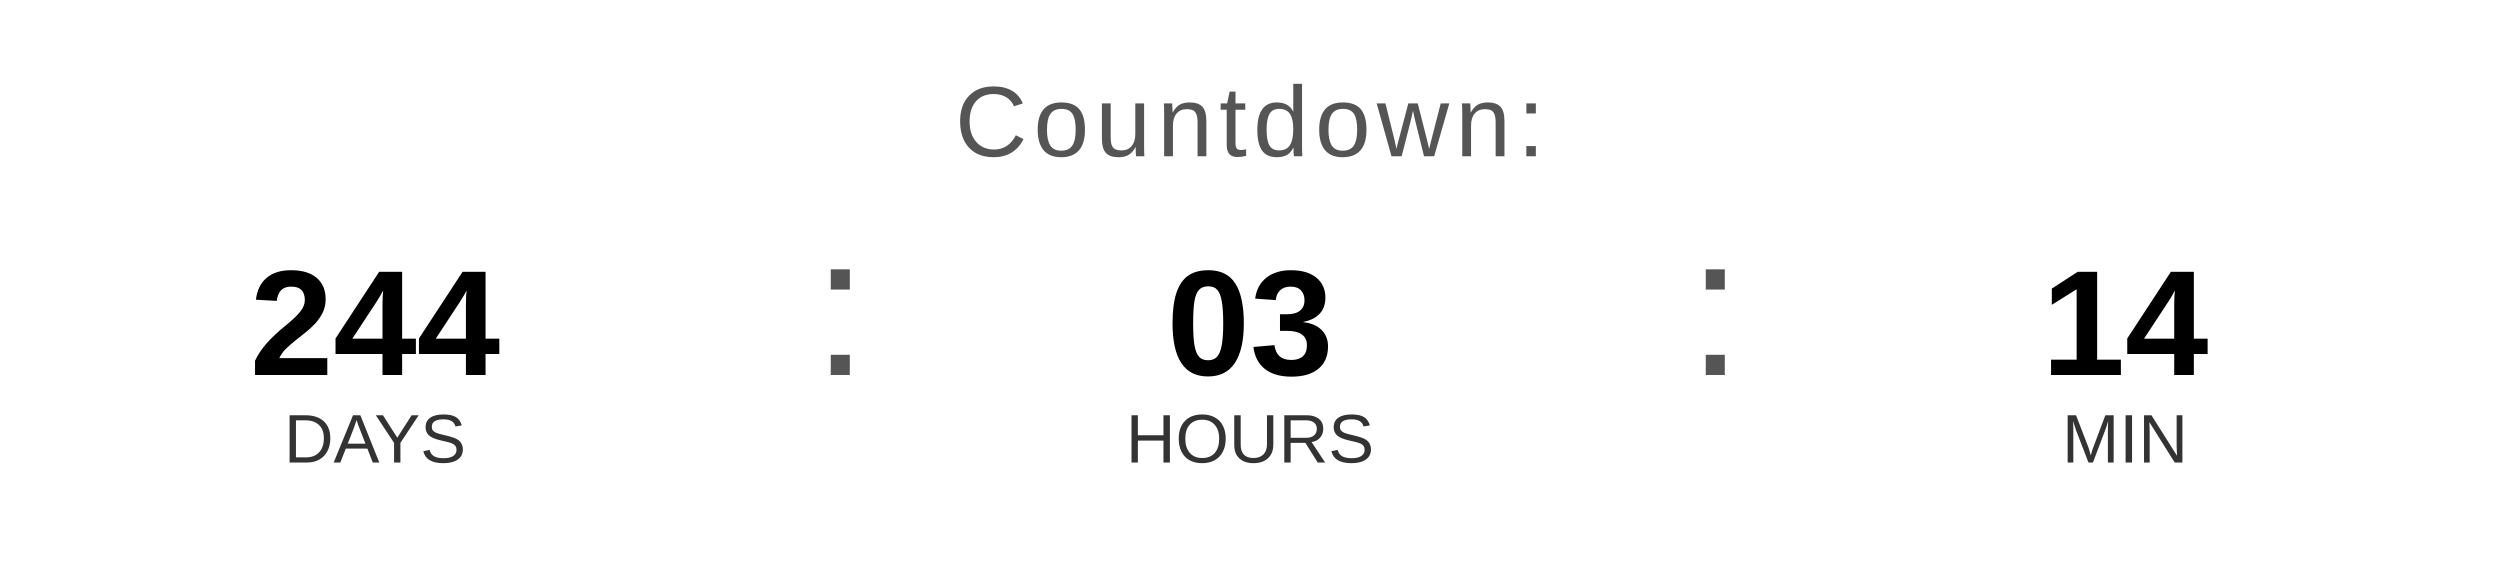
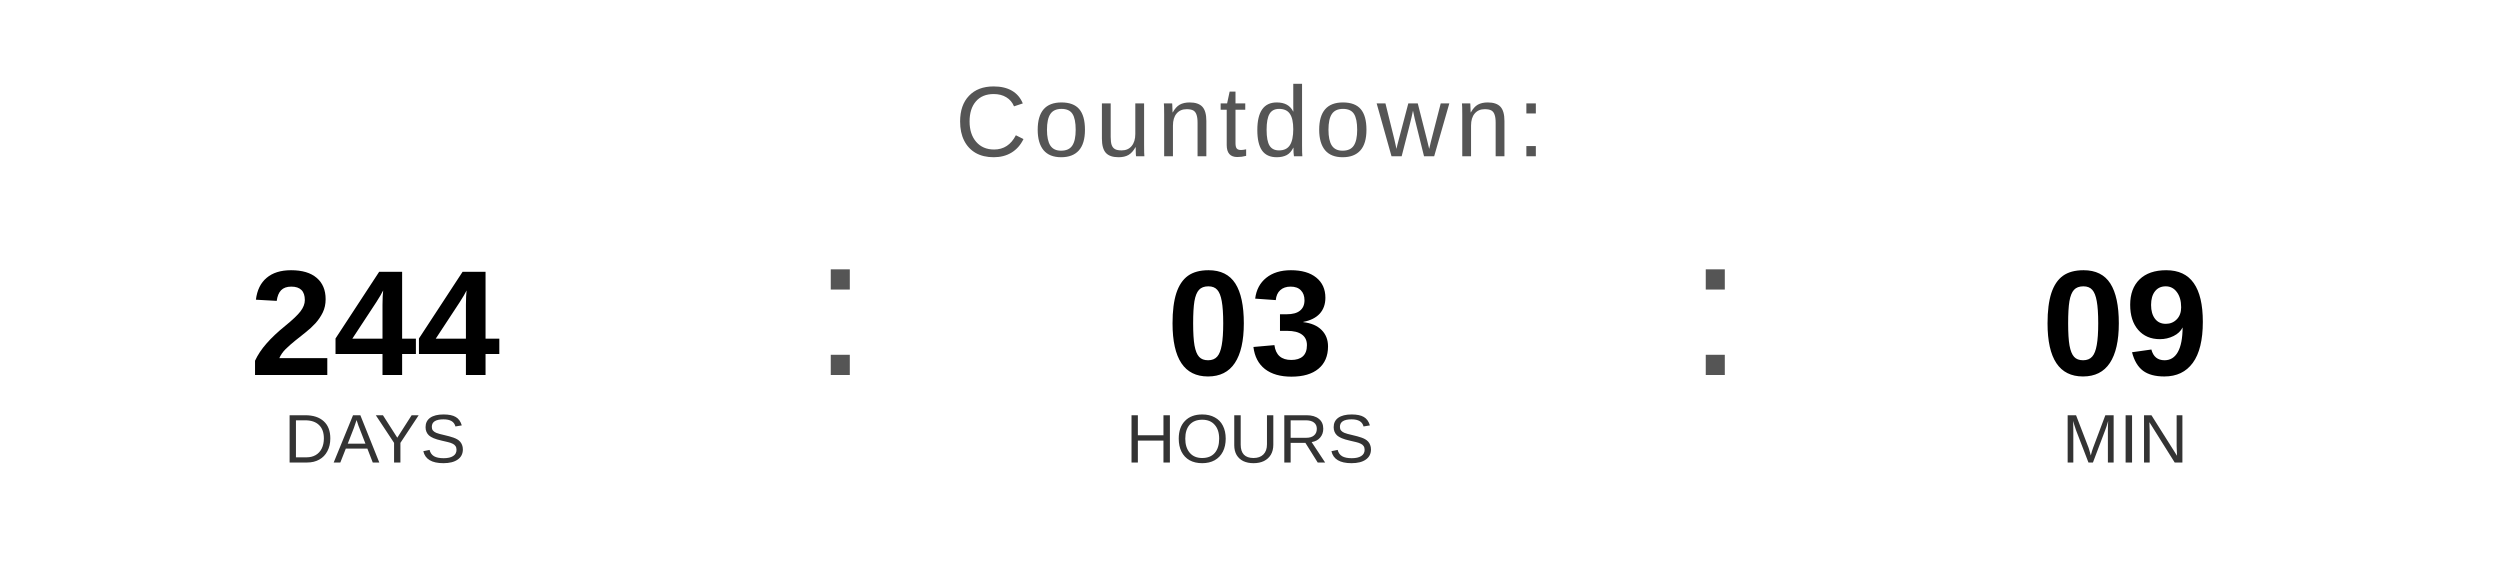
<svg xmlns="http://www.w3.org/2000/svg" width="400" height="90" viewBox="0 0 400 90">
  <text x="200" y="25" font-family="Arial, Helvetica, sans-serif" font-size="16" fill="#555555" text-anchor="middle" letter-spacing="1">
    Countdown:
  </text>
  <text x="60" y="60" font-family="Arial, Helvetica, sans-serif" font-size="24" font-weight="bold" fill="#000000" text-anchor="middle">244</text>
  <text x="60" y="74" font-family="Arial, Helvetica, sans-serif" font-size="11" fill="#333333" text-anchor="middle">DAYS</text>
  <text x="130" y="60" font-family="Arial, sans-serif" font-size="32" fill="#555555">:</text>
  <text x="200" y="60" font-family="Arial, Helvetica, sans-serif" font-size="24" font-weight="bold" fill="#000000" text-anchor="middle">03</text>
  <text x="200" y="74" font-family="Arial, Helvetica, sans-serif" font-size="11" fill="#333333" text-anchor="middle">HOURS</text>
  <text x="270" y="60" font-family="Arial, sans-serif" font-size="32" fill="#555555">:</text>
-   <text x="340" y="60" font-family="Arial, Helvetica, sans-serif" font-size="24" font-weight="bold" fill="#000000" text-anchor="middle">14</text>
+   <text x="340" y="60" font-family="Arial, Helvetica, sans-serif" font-size="24" font-weight="bold" fill="#000000" text-anchor="middle">09</text>
  <text x="340" y="74" font-family="Arial, Helvetica, sans-serif" font-size="11" fill="#333333" text-anchor="middle">MIN</text>
</svg>
